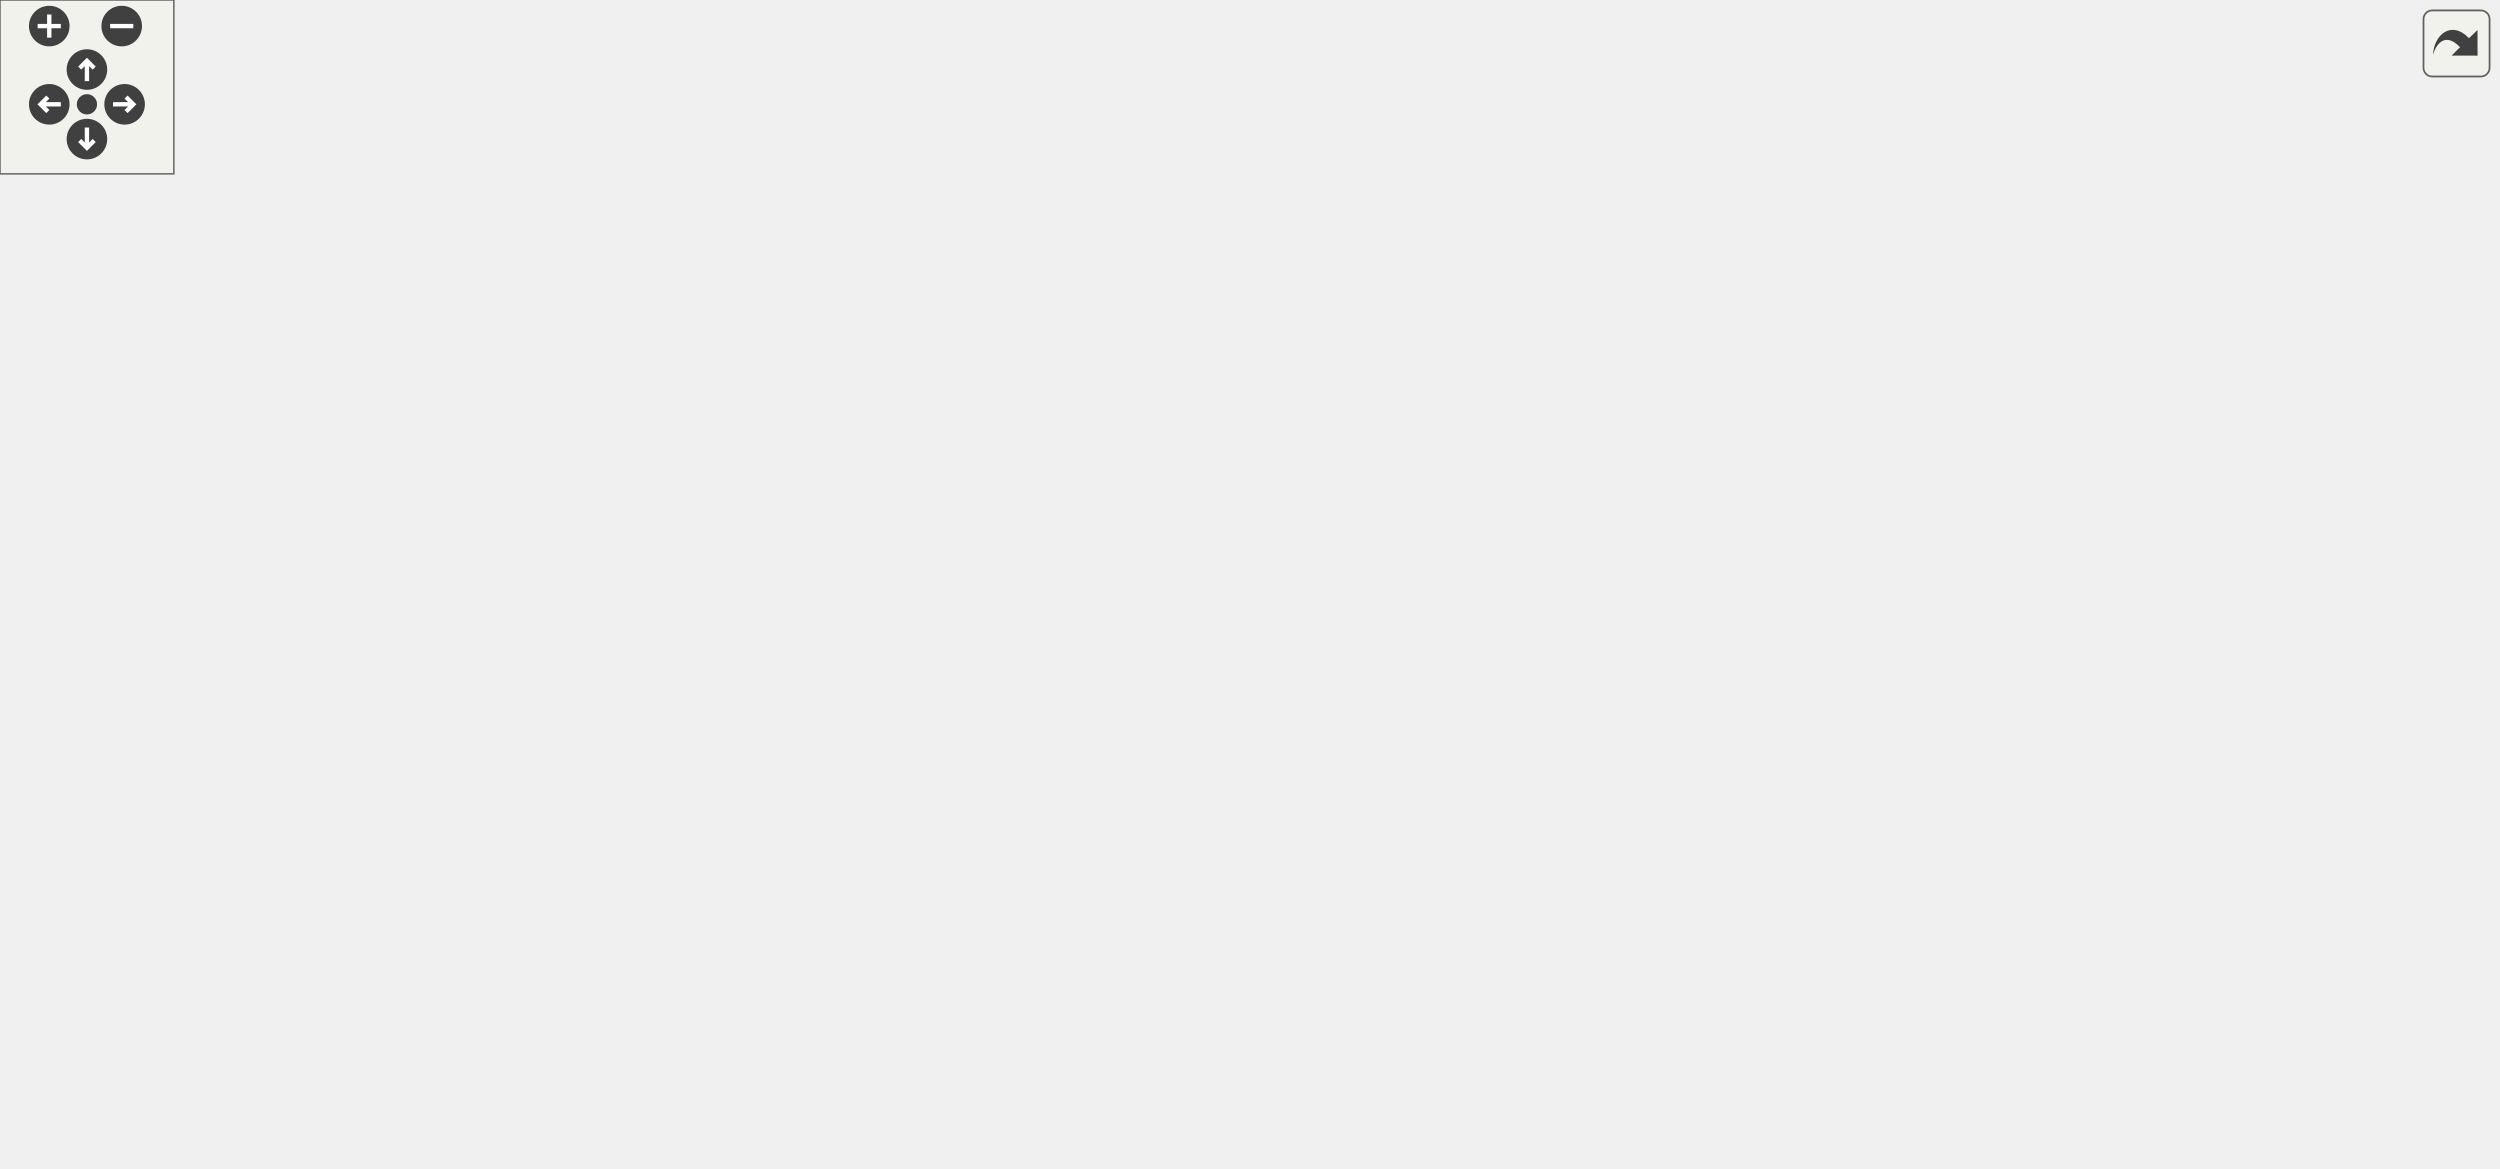
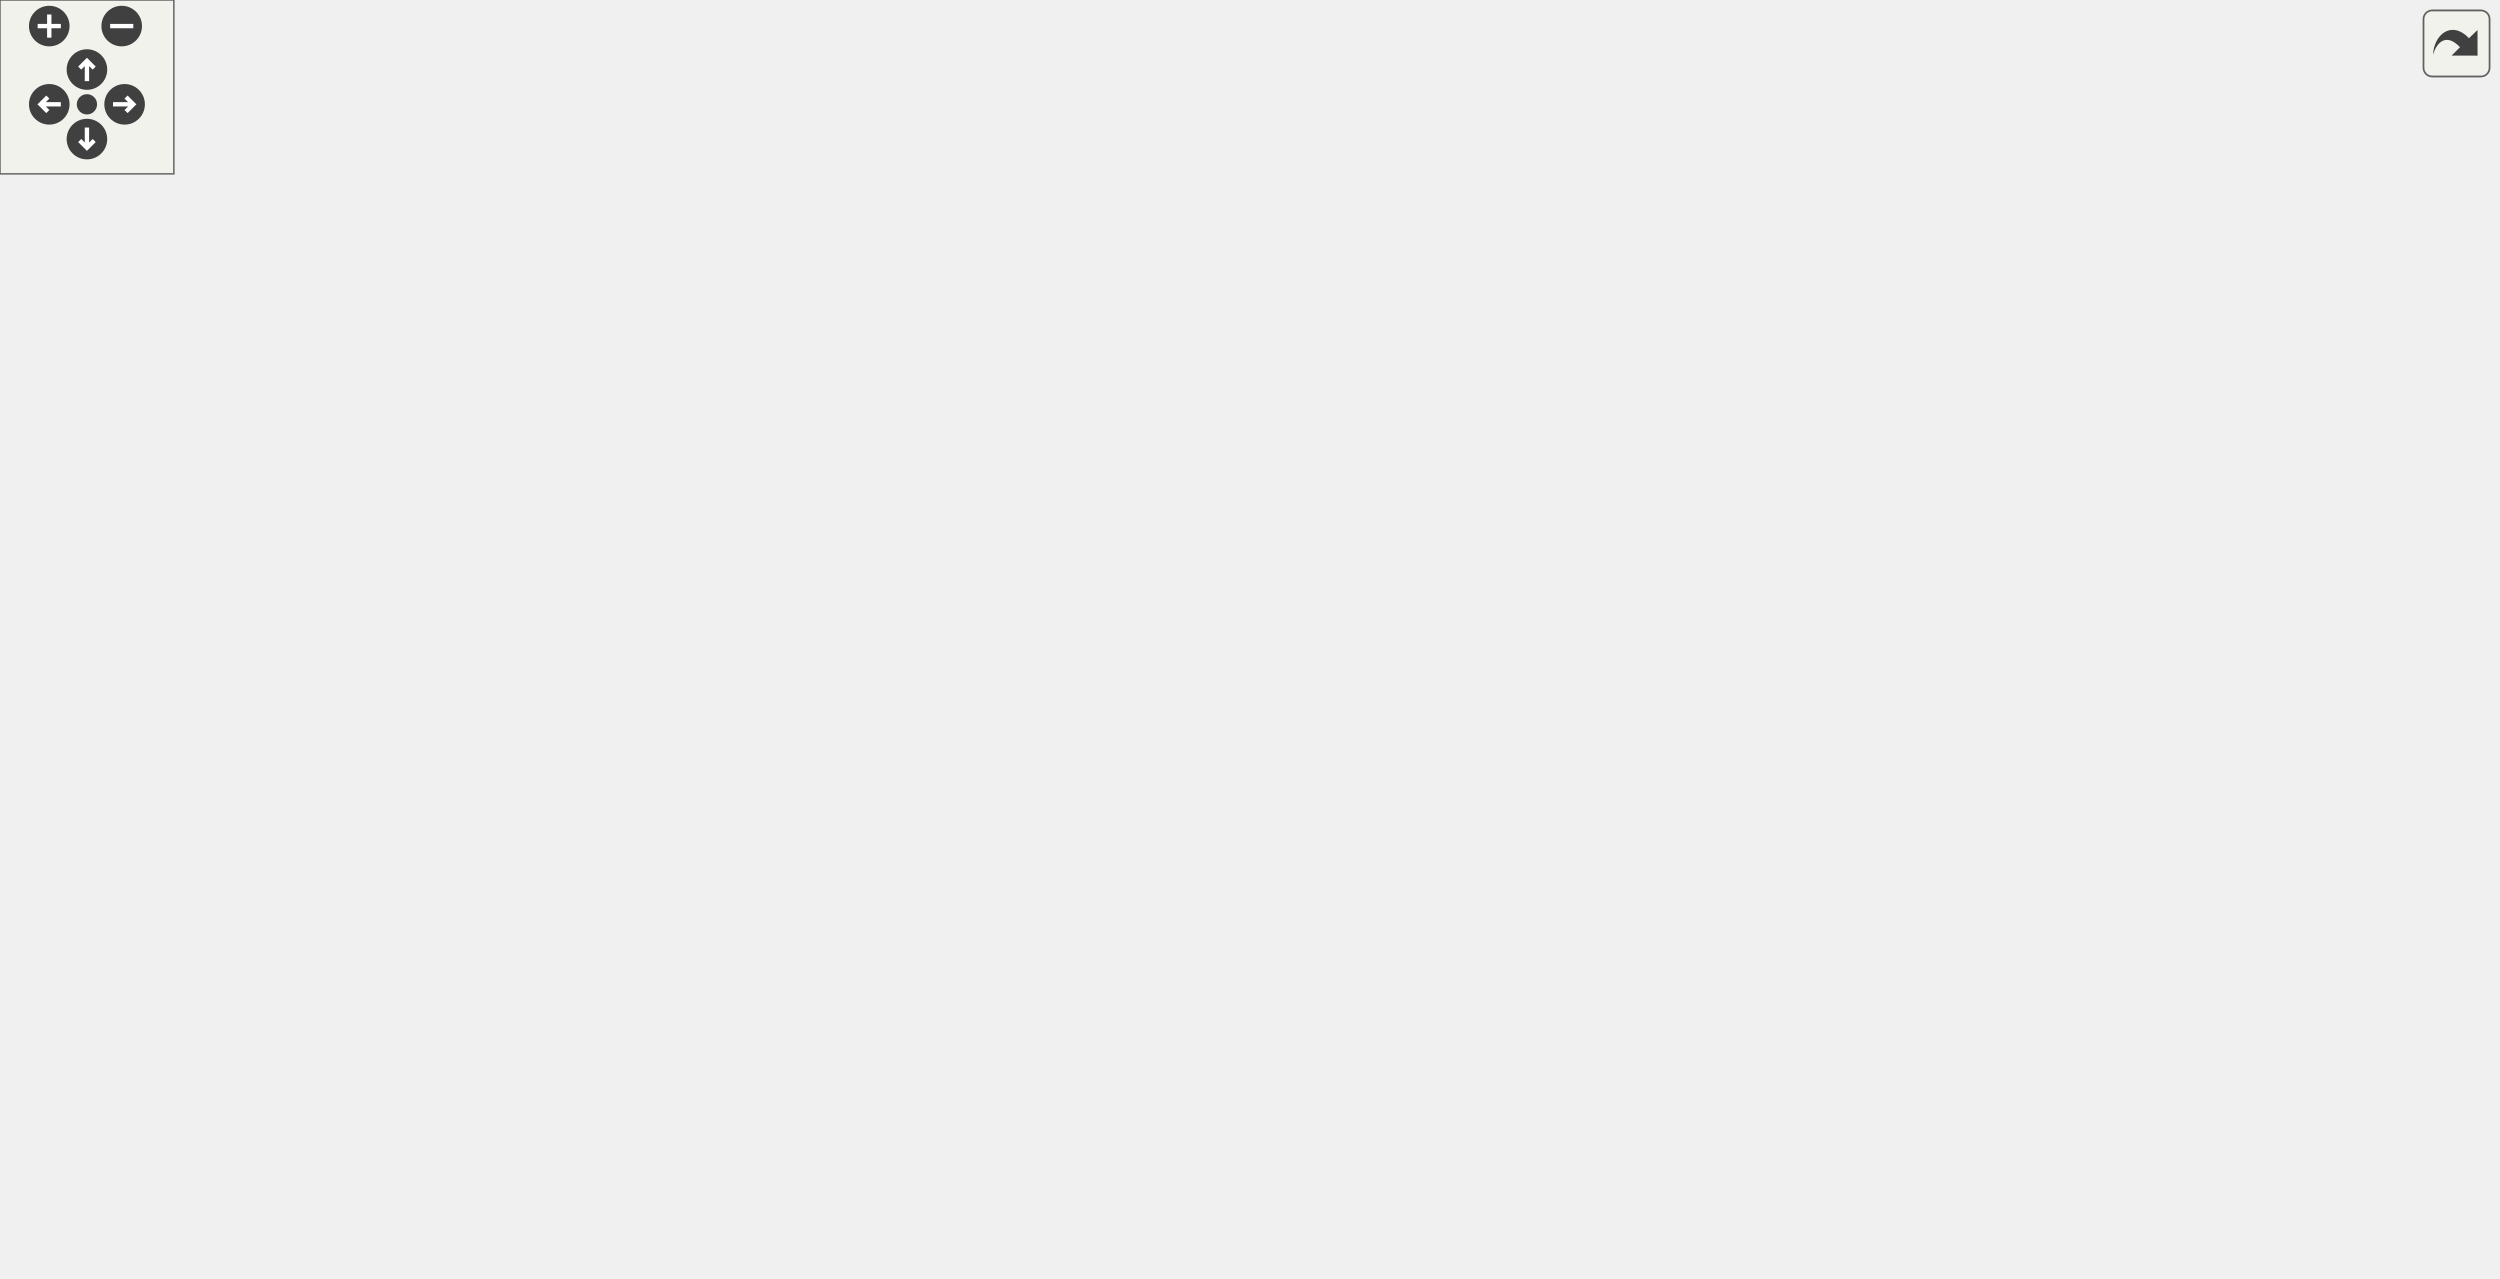
<svg xmlns="http://www.w3.org/2000/svg" xmlns:xlink="http://www.w3.org/1999/xlink" id="main" version="1.1" xml:space="preserve">
  <style type="text/css">
.edge:hover path { stroke: red; }
.edge:hover polygon { stroke: red; fill: red; }
</style>
  <defs>
    <circle id="rim" cx="0" cy="0" r="7" />
    <circle id="rim2" cx="0" cy="0" r="3.5" />
    <g id="zoomPlus">
      <use xlink:href="#rim" fill="#404040">
        <set attributeName="fill" to="#808080" begin="zoomplus.mouseover" end="zoomplus.mouseout" />
      </use>
      <path d="M-4,0h8M0,-4v8" fill="none" stroke="white" stroke-width="1.5" pointer-events="none" />
    </g>
    <g id="zoomMin">
      <use xlink:href="#rim" fill="#404040">
        <set attributeName="fill" to="#808080" begin="zoomminus.mouseover" end="zoomminus.mouseout" />
      </use>
      <path d="M-4,0h8" fill="none" stroke="white" stroke-width="1.5" pointer-events="none" />
    </g>
    <g id="dirArrow">
      <path fill="none" stroke="white" stroke-width="1.5" d="M0,-3.0v7 M-2.5,-0.5L0,-3.0L2.5,-0.5" />
    </g>
    <g id="resetDef">
      <use xlink:href="#rim2" fill="#404040">
        <set attributeName="fill" to="#808080" begin="reset.mouseover" end="reset.mouseout" />
      </use>
    </g>
  </defs>
  <svg id="graph" class="graph">
    <g id="viewport">
      <g id="node1" class="node">
-         <polygon fill="#bfbfbf" stroke="black" points="0.5,-285.5 0.5,-304.5 29.5,-304.5 29.5,-285.5 0.5,-285.5" />
-         <text text-anchor="middle" x="15" y="-292.5" font-family="Helvetica,sans-Serif" font-size="10.00">X</text>
+         <polygon fill="#bfbfbf" stroke="black" points="0.5,-308.5 0.5,-327.5 29.5,-327.5 29.5,-308.5 0.5,-308.5" />
+         <text text-anchor="middle" x="15" y="-315.5" font-family="Helvetica,sans-Serif" font-size="10.00">X</text>
      </g>
      <g id="node2" class="node">
        <g id="a_node2">
          <a xlink:href="../../d2/d62/selection_8qc.html#a5f709942f88a08901c4e7b646b2dee9b" target="_top" xlink:title="W_NextWeapon">
-             <polygon fill="none" stroke="black" points="66.5,-285.5 66.5,-304.5 155.5,-304.5 155.5,-285.5 66.5,-285.5" />
-             <text text-anchor="middle" x="111" y="-292.5" font-family="Helvetica,sans-Serif" font-size="10.00">W_NextWeapon</text>
+             <polygon fill="none" stroke="black" points="66.5,-308.5 66.5,-327.5 155.5,-327.5 155.5,-308.5 66.5,-308.5" />
+             <text text-anchor="middle" x="111" y="-315.5" font-family="Helvetica,sans-Serif" font-size="10.00">W_NextWeapon</text>
          </a>
        </g>
      </g>
      <g id="edge1" class="edge">
-         <path fill="none" stroke="midnightblue" d="M29.87,-295C37.072,-295 46.385,-295 56.1,-295" />
-         <polygon fill="midnightblue" stroke="midnightblue" points="56.298,-298.5 66.298,-295 56.298,-291.5 56.298,-298.5" />
+         <path fill="none" stroke="midnightblue" d="M29.87,-318C37.072,-318 46.385,-318 56.1,-318" />
+         <polygon fill="midnightblue" stroke="midnightblue" points="56.298,-321.5 66.298,-318 56.298,-314.5 56.298,-321.5" />
      </g>
      <g id="node3" class="node">
        <g id="a_node3">
          <a xlink:href="../../d2/d62/selection_8qc.html#a6feb08ba7d01d611762b08aeb5dd7dd6" target="_top" xlink:title="W_CycleWeapon">
-             <polygon fill="none" stroke="black" points="192.5,-228.5 192.5,-247.5 285.5,-247.5 285.5,-228.5 192.5,-228.5" />
-             <text text-anchor="middle" x="239" y="-235.5" font-family="Helvetica,sans-Serif" font-size="10.00">W_CycleWeapon</text>
+             <polygon fill="none" stroke="black" points="192.5,-242.5 192.5,-261.5 285.5,-261.5 285.5,-242.5 192.5,-242.5" />
+             <text text-anchor="middle" x="239" y="-249.5" font-family="Helvetica,sans-Serif" font-size="10.00">W_CycleWeapon</text>
          </a>
        </g>
      </g>
      <g id="edge2" class="edge">
-         <path fill="none" stroke="midnightblue" d="M133.09,-285.459C153.441,-276.253 184.472,-262.215 207.511,-251.793" />
-         <polygon fill="midnightblue" stroke="midnightblue" points="209.173,-254.882 216.842,-247.572 206.288,-248.504 209.173,-254.882" />
+         <path fill="none" stroke="midnightblue" d="M130.321,-308.403C151.411,-297.356 186.262,-279.101 210.584,-266.361" />
+         <polygon fill="midnightblue" stroke="midnightblue" points="212.422,-269.349 219.656,-261.609 209.174,-263.148 212.422,-269.349" />
      </g>
      <g id="node12" class="node">
        <g id="a_node12">
          <a xlink:href="../../db/d9f/state_8qh.html#afdb90637f8a711359249291ee3b3fde6" target="_top" xlink:title="CS">
-             <polygon fill="none" stroke="black" points="683.5,-323.5 683.5,-342.5 714.5,-342.5 714.5,-323.5 683.5,-323.5" />
-             <text text-anchor="middle" x="699" y="-330.5" font-family="Helvetica,sans-Serif" font-size="10.00">CS</text>
-           </a>
-         </g>
-       </g>
-       <g id="edge26" class="edge">
-         <path fill="none" stroke="midnightblue" d="M155.725,-301.183C222.758,-310.318 355.035,-326.988 468,-333 542.671,-336.974 631.17,-335.134 673.311,-333.859" />
-         <polygon fill="midnightblue" stroke="midnightblue" points="673.571,-337.353 683.455,-333.536 673.348,-330.357 673.571,-337.353" />
+             <polygon fill="none" stroke="black" points="683.5,-304.5 683.5,-323.5 714.5,-323.5 714.5,-304.5 683.5,-304.5" />
+             <text text-anchor="middle" x="699" y="-311.5" font-family="Helvetica,sans-Serif" font-size="10.00">CS</text>
+           </a>
+         </g>
+       </g>
+       <g id="edge27" class="edge">
+         <path fill="none" stroke="midnightblue" d="M141.097,-327.512C217.041,-350.924 427.07,-406.576 596,-366 625.365,-358.947 655.803,-341.949 675.696,-329.295" />
+         <polygon fill="midnightblue" stroke="midnightblue" points="677.852,-332.067 684.308,-323.667 674.023,-326.208 677.852,-332.067" />
      </g>
      <g id="node4" class="node">
        <g id="a_node4">
          <a xlink:href="../../d2/d62/selection_8qc.html#adf3e13e24e532932c0396c15ad5d1228" target="_top" xlink:title="W_GetCycleWeapon">
-             <polygon fill="none" stroke="black" points="322.5,-133.5 322.5,-152.5 431.5,-152.5 431.5,-133.5 322.5,-133.5" />
-             <text text-anchor="middle" x="377" y="-140.5" font-family="Helvetica,sans-Serif" font-size="10.00">W_GetCycleWeapon</text>
+             <polygon fill="none" stroke="black" points="322.5,-119.5 322.5,-138.5 431.5,-138.5 431.5,-119.5 322.5,-119.5" />
+             <text text-anchor="middle" x="377" y="-126.5" font-family="Helvetica,sans-Serif" font-size="10.00">W_GetCycleWeapon</text>
          </a>
        </g>
      </g>
      <g id="edge3" class="edge">
-         <path fill="none" stroke="midnightblue" d="M253.789,-228.368C277.31,-211.938 325.386,-178.355 353.724,-158.561" />
-         <polygon fill="midnightblue" stroke="midnightblue" points="355.981,-161.253 362.175,-152.657 351.972,-155.515 355.981,-161.253" />
+         <path fill="none" stroke="midnightblue" d="M250.672,-242.348C273.811,-221.421 328.832,-171.66 357.662,-145.585" />
+         <polygon fill="midnightblue" stroke="midnightblue" points="360.309,-147.91 365.378,-138.607 355.613,-142.719 360.309,-147.91" />
      </g>
      <g id="node20" class="node">
        <g id="a_node20">
          <a xlink:href="../../d2/d62/selection_8qc.html#a040fef5835b1141797bcb28e880c7f5a" target="_top" xlink:title="W_SwitchWeapon">
-             <polygon fill="none" stroke="black" points="328,-228.5 328,-247.5 426,-247.5 426,-228.5 328,-228.5" />
-             <text text-anchor="middle" x="377" y="-235.5" font-family="Helvetica,sans-Serif" font-size="10.00">W_SwitchWeapon</text>
+             <polygon fill="none" stroke="black" points="328,-242.5 328,-261.5 426,-261.5 426,-242.5 328,-242.5" />
+             <text text-anchor="middle" x="377" y="-249.5" font-family="Helvetica,sans-Serif" font-size="10.00">W_SwitchWeapon</text>
          </a>
        </g>
      </g>
      <g id="edge20" class="edge">
-         <path fill="none" stroke="midnightblue" d="M285.664,-238C295.956,-238 307.017,-238 317.746,-238" />
-         <polygon fill="midnightblue" stroke="midnightblue" points="317.896,-241.5 327.896,-238 317.896,-234.5 317.896,-241.5" />
+         <path fill="none" stroke="midnightblue" d="M285.664,-252C295.956,-252 307.017,-252 317.746,-252" />
+         <polygon fill="midnightblue" stroke="midnightblue" points="317.896,-255.5 327.896,-252 317.896,-248.5 317.896,-255.5" />
      </g>
      <g id="node5" class="node">
        <g id="a_node5">
          <a xlink:href="../../d4/d0c/csprogsdefs_8qc.html#acbb54a239d76062465dccbc6a6c6e464" target="_top" xlink:title="entity">
-             <polygon fill="none" stroke="black" points="511.5,-190.5 511.5,-209.5 552.5,-209.5 552.5,-190.5 511.5,-190.5" />
-             <text text-anchor="middle" x="532" y="-197.5" font-family="Helvetica,sans-Serif" font-size="10.00">entity</text>
+             <polygon fill="none" stroke="black" points="511.5,-185.5 511.5,-204.5 552.5,-204.5 552.5,-185.5 511.5,-185.5" />
+             <text text-anchor="middle" x="532" y="-192.5" font-family="Helvetica,sans-Serif" font-size="10.00">entity</text>
          </a>
        </g>
      </g>
      <g id="edge4" class="edge">
-         <path fill="none" stroke="midnightblue" d="M398.843,-152.548C416.925,-160.65 443.909,-172.309 468,-181 478.831,-184.907 490.899,-188.683 501.551,-191.825" />
-         <polygon fill="midnightblue" stroke="midnightblue" points="500.664,-195.212 511.243,-194.627 502.608,-188.487 500.664,-195.212" />
+         <path fill="none" stroke="midnightblue" d="M394.144,-138.619C411.823,-148.868 441.23,-165.087 468,-176 478.742,-180.379 490.875,-184.274 501.605,-187.379" />
+         <polygon fill="midnightblue" stroke="midnightblue" points="500.799,-190.788 511.372,-190.105 502.68,-184.045 500.799,-190.788" />
      </g>
      <g id="node6" class="node">
        <g id="a_node6">
          <a xlink:href="../../d8/de2/menudefs_8qc.html#a2f6d3020689c0e872cfb455d0b2cbd4a" target="_top" xlink:title="stof">
-             <polygon fill="none" stroke="black" points="515.5,-114.5 515.5,-133.5 548.5,-133.5 548.5,-114.5 515.5,-114.5" />
-             <text text-anchor="middle" x="532" y="-121.5" font-family="Helvetica,sans-Serif" font-size="10.00">stof</text>
+             <polygon fill="none" stroke="black" points="515.5,-52.5 515.5,-71.5 548.5,-71.5 548.5,-52.5 515.5,-52.5" />
+             <text text-anchor="middle" x="532" y="-59.5" font-family="Helvetica,sans-Serif" font-size="10.00">stof</text>
          </a>
        </g>
      </g>
      <g id="edge5" class="edge">
-         <path fill="none" stroke="midnightblue" d="M431.512,-136.355C456.64,-133.234 485.415,-129.661 505.533,-127.163" />
-         <polygon fill="midnightblue" stroke="midnightblue" points="505.977,-130.634 515.47,-125.929 505.115,-123.688 505.977,-130.634" />
+         <path fill="none" stroke="midnightblue" d="M393.793,-119.342C411.411,-108.865 440.991,-92.147 468,-81 480.047,-76.028 493.867,-71.714 505.488,-68.46" />
+         <polygon fill="midnightblue" stroke="midnightblue" points="506.685,-71.762 515.429,-65.78 504.862,-65.003 506.685,-71.762" />
      </g>
      <g id="node7" class="node">
        <g id="a_node7">
          <a xlink:href="../../d2/db4/string_8qh.html#a2070f8704d8eb36e69d6d129330758cb" target="_top" xlink:title="returns first word ">
-             <polygon fill="none" stroke="black" points="517,-76.5 517,-95.5 547,-95.5 547,-76.5 517,-76.5" />
-             <text text-anchor="middle" x="532" y="-83.5" font-family="Helvetica,sans-Serif" font-size="10.00">car</text>
+             <polygon fill="none" stroke="black" points="517,-5.5 517,-24.5 547,-24.5 547,-5.5 517,-5.5" />
+             <text text-anchor="middle" x="532" y="-12.5" font-family="Helvetica,sans-Serif" font-size="10.00">car</text>
          </a>
        </g>
      </g>
      <g id="edge6" class="edge">
-         <path fill="none" stroke="midnightblue" d="M398.843,-133.452C416.925,-125.35 443.909,-113.691 468,-105 480.8,-100.383 495.327,-95.949 507.203,-92.527" />
-         <polygon fill="midnightblue" stroke="midnightblue" points="508.176,-95.889 516.847,-89.802 506.272,-89.153 508.176,-95.889" />
+         <path fill="none" stroke="midnightblue" d="M386.06,-119.357C400.836,-102.16 433.89,-65.861 468,-43 480.118,-34.879 494.976,-28.144 507.219,-23.316" />
+         <polygon fill="midnightblue" stroke="midnightblue" points="508.645,-26.519 516.771,-19.721 506.179,-19.968 508.645,-26.519" />
      </g>
      <g id="node9" class="node">
        <g id="a_node9">
          <a xlink:href="../../d2/db4/string_8qh.html#a6a42b8e34a0b2f8c73ed10b4735e41de" target="_top" xlink:title="returns all but first word ">
-             <polygon fill="none" stroke="black" points="517,-38.5 517,-57.5 547,-57.5 547,-38.5 517,-38.5" />
-             <text text-anchor="middle" x="532" y="-45.5" font-family="Helvetica,sans-Serif" font-size="10.00">cdr</text>
+             <polygon fill="none" stroke="black" points="517,-90.5 517,-109.5 547,-109.5 547,-90.5 517,-90.5" />
+             <text text-anchor="middle" x="532" y="-97.5" font-family="Helvetica,sans-Serif" font-size="10.00">cdr</text>
          </a>
        </g>
      </g>
      <g id="edge8" class="edge">
-         <path fill="none" stroke="midnightblue" d="M386.764,-133.387C401.857,-117.383 434.385,-85.237 468,-67 480.116,-60.427 494.805,-55.829 506.951,-52.805" />
-         <polygon fill="midnightblue" stroke="midnightblue" points="507.874,-56.184 516.842,-50.542 506.313,-49.361 507.874,-56.184" />
+         <path fill="none" stroke="midnightblue" d="M428.522,-119.424C454.909,-114.422 485.976,-108.534 506.93,-104.562" />
+         <polygon fill="midnightblue" stroke="midnightblue" points="507.714,-107.976 516.887,-102.675 506.41,-101.099 507.714,-107.976" />
      </g>
      <g id="node11" class="node">
        <g id="a_node11">
          <a xlink:href="../../d2/d62/selection_8qc.html#aba6ed323f0e8f5773f5d7de51e2d3411" target="_top" xlink:title="client_hasweapon">
-             <polygon fill="none" stroke="black" points="484.5,-152.5 484.5,-171.5 579.5,-171.5 579.5,-152.5 484.5,-152.5" />
-             <text text-anchor="middle" x="532" y="-159.5" font-family="Helvetica,sans-Serif" font-size="10.00">client_hasweapon</text>
+             <polygon fill="none" stroke="black" points="484.5,-147.5 484.5,-166.5 579.5,-166.5 579.5,-147.5 484.5,-147.5" />
+             <text text-anchor="middle" x="532" y="-154.5" font-family="Helvetica,sans-Serif" font-size="10.00">client_hasweapon</text>
          </a>
        </g>
      </g>
      <g id="edge11" class="edge">
-         <path fill="none" stroke="midnightblue" d="M431.512,-149.645C445.381,-151.368 460.36,-153.228 474.382,-154.969" />
-         <polygon fill="midnightblue" stroke="midnightblue" points="474.039,-158.453 484.394,-156.212 474.901,-151.507 474.039,-158.453" />
+         <path fill="none" stroke="midnightblue" d="M430.226,-138.558C444.504,-141.171 460.041,-144.014 474.544,-146.668" />
+         <polygon fill="midnightblue" stroke="midnightblue" points="473.925,-150.113 484.391,-148.47 475.185,-143.227 473.925,-150.113" />
      </g>
      <g id="node8" class="node">
        <g id="a_node8">
          <a xlink:href="../../d8/de2/menudefs_8qc.html#a40f6c65c8bbcfa51df783f2809a2502b" target="_top" xlink:title="substring">
-             <polygon fill="none" stroke="black" points="671,-38.5 671,-57.5 727,-57.5 727,-38.5 671,-38.5" />
-             <text text-anchor="middle" x="699" y="-45.5" font-family="Helvetica,sans-Serif" font-size="10.00">substring</text>
+             <polygon fill="none" stroke="black" points="671,-0.5 671,-19.5 727,-19.5 727,-0.5 671,-0.5" />
+             <text text-anchor="middle" x="699" y="-7.5" font-family="Helvetica,sans-Serif" font-size="10.00">substring</text>
          </a>
        </g>
      </g>
      <g id="edge7" class="edge">
-         <path fill="none" stroke="midnightblue" d="M547.068,-82.76C571.965,-77.026 624.553,-64.915 660.584,-56.617" />
-         <polygon fill="midnightblue" stroke="midnightblue" points="661.768,-59.936 670.728,-54.281 660.197,-53.115 661.768,-59.936" />
+         <path fill="none" stroke="midnightblue" d="M547.068,-14.574C571.965,-13.819 624.553,-12.226 660.584,-11.134" />
+         <polygon fill="midnightblue" stroke="midnightblue" points="660.838,-14.628 670.728,-10.826 660.626,-7.631 660.838,-14.628" />
      </g>
      <g id="edge9" class="edge">
-         <path fill="none" stroke="midnightblue" d="M547.068,-48C571.965,-48 624.553,-48 660.584,-48" />
-         <polygon fill="midnightblue" stroke="midnightblue" points="660.728,-51.5 670.728,-48 660.728,-44.5 660.728,-51.5" />
+         <path fill="none" stroke="midnightblue" d="M547.212,-98.448C560.828,-96.369 581.405,-91.621 596,-81 618.728,-64.46 609.168,-45.396 632,-29 640.499,-22.897 650.926,-18.745 660.961,-15.925" />
+         <polygon fill="midnightblue" stroke="midnightblue" points="661.896,-19.299 670.779,-13.525 660.234,-12.499 661.896,-19.299" />
      </g>
      <g id="node10" class="node">
        <g id="a_node10">
          <a xlink:href="../../d8/de2/menudefs_8qc.html#a274680f571a231ddf29421b93d434bfa" target="_top" xlink:title="strlen">
-             <polygon fill="none" stroke="black" points="678.5,-0.5 678.5,-19.5 719.5,-19.5 719.5,-0.5 678.5,-0.5" />
-             <text text-anchor="middle" x="699" y="-7.5" font-family="Helvetica,sans-Serif" font-size="10.00">strlen</text>
+             <polygon fill="none" stroke="black" points="678.5,-38.5 678.5,-57.5 719.5,-57.5 719.5,-38.5 678.5,-38.5" />
+             <text text-anchor="middle" x="699" y="-45.5" font-family="Helvetica,sans-Serif" font-size="10.00">strlen</text>
          </a>
        </g>
      </g>
      <g id="edge10" class="edge">
-         <path fill="none" stroke="midnightblue" d="M547.068,-44.76C573.88,-38.585 632.808,-25.014 668.585,-16.774" />
-         <polygon fill="midnightblue" stroke="midnightblue" points="669.49,-20.157 678.45,-14.502 667.919,-13.336 669.49,-20.157" />
+         <path fill="none" stroke="midnightblue" d="M547.113,-96.085C559.947,-92.444 579.367,-86.733 596,-81 612.23,-75.406 615.735,-72.491 632,-67 643.763,-63.029 656.876,-59.145 668.295,-55.934" />
+         <polygon fill="midnightblue" stroke="midnightblue" points="669.511,-59.229 678.218,-53.191 667.646,-52.482 669.511,-59.229" />
      </g>
      <g id="edge12" class="edge">
-         <path fill="none" stroke="midnightblue" d="M579.62,-170.301C585.672,-172.946 591.366,-176.425 596,-181 633.813,-218.326 598.709,-253.59 632,-295 642.799,-308.433 659.714,-318.039 673.716,-324.232" />
-         <polygon fill="midnightblue" stroke="midnightblue" points="672.687,-327.593 683.268,-328.145 675.34,-321.115 672.687,-327.593" />
+         <path fill="none" stroke="midnightblue" d="M579.67,-165.25C585.715,-167.903 591.394,-171.397 596,-176 635.089,-215.055 592.666,-256.192 632,-295 642.85,-305.705 659.32,-310.456 673.093,-312.531" />
+         <polygon fill="midnightblue" stroke="midnightblue" points="673.074,-316.051 683.401,-313.683 673.852,-309.094 673.074,-316.051" />
      </g>
      <g id="node13" class="node">
        <g id="a_node13">
          <a xlink:href="../../d8/de2/menudefs_8qc.html#a4ae54ed78d55acc008e6fcf8c72e779f" target="_top" xlink:title="sprint">
            <polygon fill="none" stroke="black" points="678.5,-266.5 678.5,-285.5 719.5,-285.5 719.5,-266.5 678.5,-266.5" />
            <text text-anchor="middle" x="699" y="-273.5" font-family="Helvetica,sans-Serif" font-size="10.00">sprint</text>
          </a>
        </g>
      </g>
      <g id="edge13" class="edge">
-         <path fill="none" stroke="midnightblue" d="M579.718,-171.165C585.614,-173.687 591.238,-176.901 596,-181 624.328,-205.382 603.519,-232.798 632,-257 642.151,-265.626 656.012,-270.342 668.411,-272.917" />
-         <polygon fill="midnightblue" stroke="midnightblue" points="667.923,-276.384 678.369,-274.616 669.1,-269.484 667.923,-276.384" />
+         <path fill="none" stroke="midnightblue" d="M579.811,-166.06C585.692,-168.597 591.288,-171.844 596,-176 625.546,-202.058 602.29,-231.129 632,-257 642.046,-265.748 655.893,-270.479 668.311,-273.033" />
+         <polygon fill="midnightblue" stroke="midnightblue" points="667.849,-276.505 678.291,-274.707 669.007,-269.601 667.849,-276.505" />
      </g>
      <g id="node14" class="node">
        <g id="a_node14">
          <a xlink:href="../../d2/d1c/weapons_2weapon_8qh.html#ac3cbbc1f9884e78a2816ff88760748d5" target="_top" xlink:title="weaponslot">
            <polygon fill="none" stroke="black" points="666,-228.5 666,-247.5 732,-247.5 732,-228.5 666,-228.5" />
            <text text-anchor="middle" x="699" y="-235.5" font-family="Helvetica,sans-Serif" font-size="10.00">weaponslot</text>
          </a>
        </g>
      </g>
      <g id="edge14" class="edge">
-         <path fill="none" stroke="midnightblue" d="M575.655,-171.554C582.728,-174.055 589.777,-177.162 596,-181 615.801,-193.213 612.122,-206.912 632,-219 639.323,-223.453 647.736,-226.903 656.05,-229.563" />
-         <polygon fill="midnightblue" stroke="midnightblue" points="655.116,-232.936 665.694,-232.334 657.05,-226.208 655.116,-232.936" />
+         <path fill="none" stroke="midnightblue" d="M576.85,-166.596C583.562,-169.074 590.184,-172.162 596,-176 616.803,-189.729 611.111,-205.403 632,-219 639.254,-223.722 647.702,-227.294 656.082,-229.988" />
+         <polygon fill="midnightblue" stroke="midnightblue" points="655.237,-233.387 665.813,-232.764 657.157,-226.655 655.237,-233.387" />
      </g>
      <g id="node15" class="node">
        <g id="a_node15">
          <a xlink:href="../../dc/de5/classWeapon.html#ab1963e9f2e85c7c11304531a7a8e4313" target="_top" xlink:title="(SERVER) checks ammo for weapon primary ">
            <polygon fill="none" stroke="black" points="632.5,-190.5 632.5,-209.5 765.5,-209.5 765.5,-190.5 632.5,-190.5" />
            <text text-anchor="middle" x="699" y="-197.5" font-family="Helvetica,sans-Serif" font-size="10.00">Weapon::wr_checkammo1</text>
          </a>
        </g>
      </g>
      <g id="edge15" class="edge">
-         <path fill="none" stroke="midnightblue" d="M574.636,-171.589C596.508,-176.626 623.506,-182.844 646.664,-188.177" />
-         <polygon fill="midnightblue" stroke="midnightblue" points="646.133,-191.646 656.663,-190.48 647.704,-184.825 646.133,-191.646" />
+         <path fill="none" stroke="midnightblue" d="M569.619,-166.543C593.758,-172.834 625.581,-181.127 651.504,-187.883" />
+         <polygon fill="midnightblue" stroke="midnightblue" points="650.924,-191.349 661.484,-190.484 652.689,-184.575 650.924,-191.349" />
      </g>
      <g id="node16" class="node">
        <g id="a_node16">
          <a xlink:href="../../dc/de5/classWeapon.html#a8adc0f68d514782dc8fe0a1d5af3b310" target="_top" xlink:title="(SERVER) checks ammo for weapon second ">
            <polygon fill="none" stroke="black" points="632.5,-152.5 632.5,-171.5 765.5,-171.5 765.5,-152.5 632.5,-152.5" />
            <text text-anchor="middle" x="699" y="-159.5" font-family="Helvetica,sans-Serif" font-size="10.00">Weapon::wr_checkammo2</text>
          </a>
        </g>
      </g>
      <g id="edge16" class="edge">
-         <path fill="none" stroke="midnightblue" d="M579.841,-162C592.951,-162 607.549,-162 621.888,-162" />
-         <polygon fill="midnightblue" stroke="midnightblue" points="622.258,-165.5 632.258,-162 622.258,-158.5 622.258,-165.5" />
+         <path fill="none" stroke="midnightblue" d="M579.841,-158.419C592.951,-158.817 607.549,-159.259 621.888,-159.694" />
+         <polygon fill="midnightblue" stroke="midnightblue" points="622.156,-163.203 632.258,-160.008 622.369,-156.206 622.156,-163.203" />
      </g>
      <g id="node17" class="node">
        <g id="a_node17">
          <a xlink:href="../../dc/d73/server_2miscfunctions_8qh.html#a3ad01a00f1af9d663eb5c97259434896" target="_top" xlink:title="play2">
            <polygon fill="none" stroke="black" points="679,-114.5 679,-133.5 719,-133.5 719,-114.5 679,-114.5" />
            <text text-anchor="middle" x="699" y="-121.5" font-family="Helvetica,sans-Serif" font-size="10.00">play2</text>
          </a>
        </g>
      </g>
      <g id="edge17" class="edge">
-         <path fill="none" stroke="midnightblue" d="M574.636,-152.411C604.004,-145.648 642.614,-136.755 668.76,-130.734" />
-         <polygon fill="midnightblue" stroke="midnightblue" points="669.841,-134.077 678.8,-128.422 668.27,-127.255 669.841,-134.077" />
+         <path fill="none" stroke="midnightblue" d="M579.841,-147.632C608.519,-141.896 644.316,-134.737 668.949,-129.81" />
+         <polygon fill="midnightblue" stroke="midnightblue" points="669.65,-133.239 678.77,-127.846 668.277,-126.375 669.65,-133.239" />
      </g>
      <g id="node18" class="node">
        <g id="a_node18">
          <a xlink:href="../../d2/d62/selection_8qc.html#a6f9b75f17639bb910d8445a136d4a837" target="_top" xlink:title="Send_WeaponComplain">
            <polygon fill="none" stroke="black" points="638,-76.5 638,-95.5 760,-95.5 760,-76.5 638,-76.5" />
            <text text-anchor="middle" x="699" y="-83.5" font-family="Helvetica,sans-Serif" font-size="10.00">Send_WeaponComplain</text>
          </a>
        </g>
      </g>
      <g id="edge18" class="edge">
-         <path fill="none" stroke="midnightblue" d="M575.655,-152.446C582.728,-149.945 589.777,-146.838 596,-143 615.801,-130.787 612.122,-117.088 632,-105 635.553,-102.839 639.363,-100.915 643.294,-99.202" />
-         <polygon fill="midnightblue" stroke="midnightblue" points="644.567,-102.462 652.621,-95.579 642.032,-95.938 644.567,-102.462" />
+         <path fill="none" stroke="midnightblue" d="M548.981,-147.302C568.162,-135.974 601.555,-117.23 632,-105 637.809,-102.667 644.011,-100.491 650.201,-98.507" />
+         <polygon fill="midnightblue" stroke="midnightblue" points="651.321,-101.825 659.859,-95.552 649.272,-95.131 651.321,-101.825" />
      </g>
      <g id="node19" class="node">
        <g id="a_node19">
          <a xlink:href="../../d8/de2/menudefs_8qc.html#abd23315350cd01304b6bd77c4c5c07e6" target="_top" xlink:title="WriteByte">
            <polygon fill="none" stroke="black" points="802,-76.5 802,-95.5 862,-95.5 862,-76.5 802,-76.5" />
            <text text-anchor="middle" x="832" y="-83.5" font-family="Helvetica,sans-Serif" font-size="10.00">WriteByte</text>
          </a>
        </g>
      </g>
      <g id="edge19" class="edge">
        <path fill="none" stroke="midnightblue" d="M760.132,-86C770.915,-86 781.893,-86 791.887,-86" />
        <polygon fill="midnightblue" stroke="midnightblue" points="791.896,-89.5 801.896,-86 791.896,-82.5 791.896,-89.5" />
      </g>
+       <g id="edge25" class="edge">
+         <path fill="none" stroke="midnightblue" d="M398.843,-242.452C416.925,-234.35 443.909,-222.691 468,-214 478.831,-210.093 490.899,-206.317 501.551,-203.175" />
+         <polygon fill="midnightblue" stroke="midnightblue" points="502.608,-206.513 511.243,-200.373 500.664,-199.788 502.608,-206.513" />
+       </g>
+       <g id="edge21" class="edge">
+         <path fill="none" stroke="midnightblue" d="M386.764,-242.387C401.857,-226.383 434.385,-194.237 468,-176 472.006,-173.827 476.293,-171.87 480.676,-170.114" />
+         <polygon fill="midnightblue" stroke="midnightblue" points="482.158,-173.299 490.354,-166.586 479.76,-166.722 482.158,-173.299" />
+       </g>
      <g id="edge24" class="edge">
-         <path fill="none" stroke="midnightblue" d="M416.608,-228.411C442.827,-221.899 476.99,-213.414 501.133,-207.418" />
-         <polygon fill="midnightblue" stroke="midnightblue" points="502.274,-210.741 511.135,-204.934 500.586,-203.947 502.274,-210.741" />
-       </g>
-       <g id="edge21" class="edge">
-         <path fill="none" stroke="midnightblue" d="M390.778,-228.32C407.672,-215.903 438.731,-194.379 468,-181 473,-178.714 478.347,-176.617 483.733,-174.717" />
-         <polygon fill="midnightblue" stroke="midnightblue" points="485.012,-177.98 493.404,-171.514 482.811,-171.335 485.012,-177.98" />
+         <path fill="none" stroke="midnightblue" d="M426.21,-259.572C470.486,-266.724 537.849,-278.101 596,-290 622.56,-295.435 652.762,-302.675 673.366,-307.777" />
+         <polygon fill="midnightblue" stroke="midnightblue" points="672.645,-311.204 683.195,-310.229 674.34,-304.412 672.645,-311.204" />
      </g>
      <g id="node21" class="node">
        <g id="a_node21">
          <a xlink:href="../../d2/d62/selection_8qc.html#a26a298ee4ff7a3e0706b8892030ecf1a" target="_top" xlink:title="W_SwitchWeapon_Force">
-             <polygon fill="none" stroke="black" points="468,-304.5 468,-323.5 596,-323.5 596,-304.5 468,-304.5" />
-             <text text-anchor="middle" x="532" y="-311.5" font-family="Helvetica,sans-Serif" font-size="10.00">W_SwitchWeapon_Force</text>
+             <polygon fill="none" stroke="black" points="468,-223.5 468,-242.5 596,-242.5 596,-223.5 468,-223.5" />
+             <text text-anchor="middle" x="532" y="-230.5" font-family="Helvetica,sans-Serif" font-size="10.00">W_SwitchWeapon_Force</text>
          </a>
        </g>
      </g>
      <g id="edge22" class="edge">
-         <path fill="none" stroke="midnightblue" d="M390.778,-247.68C407.672,-260.097 438.731,-281.621 468,-295 473,-297.286 478.347,-299.383 483.733,-301.283" />
-         <polygon fill="midnightblue" stroke="midnightblue" points="482.811,-304.665 493.404,-304.486 485.012,-298.02 482.811,-304.665" />
+         <path fill="none" stroke="midnightblue" d="M426.41,-245.988C436.362,-244.752 447.05,-243.425 457.657,-242.108" />
+         <polygon fill="midnightblue" stroke="midnightblue" points="458.283,-245.557 467.775,-240.851 457.42,-238.611 458.283,-245.557" />
      </g>
      <g id="node22" class="node">
        <g id="a_node22">
          <a xlink:href="../../d5/de0/weaponsystem_8qc.html#a1798aef9c3263ffc0fb53a9741fc3ab9" target="_top" xlink:title="forbidWeaponUse">
-             <polygon fill="none" stroke="black" points="484.5,-266.5 484.5,-285.5 579.5,-285.5 579.5,-266.5 484.5,-266.5" />
-             <text text-anchor="middle" x="532" y="-273.5" font-family="Helvetica,sans-Serif" font-size="10.00">forbidWeaponUse</text>
+             <polygon fill="none" stroke="black" points="484.5,-337.5 484.5,-356.5 579.5,-356.5 579.5,-337.5 484.5,-337.5" />
+             <text text-anchor="middle" x="532" y="-344.5" font-family="Helvetica,sans-Serif" font-size="10.00">forbidWeaponUse</text>
          </a>
        </g>
      </g>
      <g id="edge23" class="edge">
-         <path fill="none" stroke="midnightblue" d="M416.608,-247.589C436.707,-252.581 461.475,-258.732 482.819,-264.033" />
-         <polygon fill="midnightblue" stroke="midnightblue" points="482.12,-267.466 492.669,-266.48 483.808,-260.673 482.12,-267.466" />
+         <path fill="none" stroke="midnightblue" d="M386.764,-261.613C401.857,-277.617 434.385,-309.763 468,-328 472.006,-330.173 476.293,-332.13 480.676,-333.886" />
+         <polygon fill="midnightblue" stroke="midnightblue" points="479.76,-337.278 490.354,-337.414 482.158,-330.701 479.76,-337.278" />
      </g>
      <g id="node23" class="node">
        <g id="a_node23">
          <a xlink:href="../../dc/de5/classWeapon.html#a30558a4b50b31b3794b4b6b41acc8151" target="_top" xlink:title="(SERVER) handles reloading for weapon ">
-             <polygon fill="none" stroke="black" points="481.5,-228.5 481.5,-247.5 582.5,-247.5 582.5,-228.5 481.5,-228.5" />
-             <text text-anchor="middle" x="532" y="-235.5" font-family="Helvetica,sans-Serif" font-size="10.00">Weapon::wr_reload</text>
-           </a>
-         </g>
-       </g>
-       <g id="edge25" class="edge">
-         <path fill="none" stroke="midnightblue" d="M426.41,-238C440.637,-238 456.368,-238 471.216,-238" />
-         <polygon fill="midnightblue" stroke="midnightblue" points="471.325,-241.5 481.325,-238 471.325,-234.5 471.325,-241.5" />
+             <polygon fill="none" stroke="black" points="481.5,-299.5 481.5,-318.5 582.5,-318.5 582.5,-299.5 481.5,-299.5" />
+             <text text-anchor="middle" x="532" y="-306.5" font-family="Helvetica,sans-Serif" font-size="10.00">Weapon::wr_reload</text>
+           </a>
+         </g>
+       </g>
+       <g id="edge26" class="edge">
+         <path fill="none" stroke="midnightblue" d="M403.609,-261.541C428.873,-270.953 467.69,-285.414 495.837,-295.9" />
+         <polygon fill="midnightblue" stroke="midnightblue" points="494.715,-299.217 505.308,-299.428 497.159,-292.657 494.715,-299.217" />
      </g>
    </g>
  </svg>
  <g id="navigator" transform="translate(0 0)" fill="#404254">
    <rect fill="#f2f5e9" fill-opacity="0.5" stroke="#606060" stroke-width=".5" x="0" y="0" width="60" height="60" />
    <use id="zoomplus" xlink:href="#zoomPlus" x="17" y="9" />
    <use id="zoomminus" xlink:href="#zoomMin" x="42" y="9" />
    <use id="reset" xlink:href="#resetDef" x="30" y="36" />
    <g id="arrowUp" xlink:href="#dirArrow" transform="translate(30 24)">
      <use xlink:href="#rim" fill="#404040">
        <set attributeName="fill" to="#808080" begin="arrowUp.mouseover" end="arrowUp.mouseout" />
      </use>
      <path fill="none" stroke="white" stroke-width="1.5" d="M0,-3.0v7 M-2.5,-0.5L0,-3.0L2.5,-0.5" />
    </g>
    <g id="arrowRight" xlink:href="#dirArrow" transform="rotate(90) translate(36 -43)">
      <use xlink:href="#rim" fill="#404040">
        <set attributeName="fill" to="#808080" begin="arrowRight.mouseover" end="arrowRight.mouseout" />
      </use>
      <path fill="none" stroke="white" stroke-width="1.5" d="M0,-3.0v7 M-2.5,-0.5L0,-3.0L2.5,-0.5" />
    </g>
    <g id="arrowDown" xlink:href="#dirArrow" transform="rotate(180) translate(-30 -48)">
      <use xlink:href="#rim" fill="#404040">
        <set attributeName="fill" to="#808080" begin="arrowDown.mouseover" end="arrowDown.mouseout" />
      </use>
      <path fill="none" stroke="white" stroke-width="1.5" d="M0,-3.0v7 M-2.5,-0.5L0,-3.0L2.5,-0.5" />
    </g>
    <g id="arrowLeft" xlink:href="#dirArrow" transform="rotate(270) translate(-36 17)">
      <use xlink:href="#rim" fill="#404040">
        <set attributeName="fill" to="#808080" begin="arrowLeft.mouseover" end="arrowLeft.mouseout" />
      </use>
      <path fill="none" stroke="white" stroke-width="1.5" d="M0,-3.0v7 M-2.5,-0.5L0,-3.0L2.5,-0.5" />
    </g>
  </g>
  <svg viewBox="0 0 15 15" width="100%" height="30px" preserveAspectRatio="xMaxYMin meet">
    <g id="arrow_out" transform="scale(0.3 0.3)">
      <a xlink:href="server_2impulse_8qc_a3c6cfa6ad6a3a9ae995b486602718629_cgraph_org.svg" target="_base">
        <rect id="button" ry="5" rx="5" y="6" x="6" height="38" width="38" fill="#f2f5e9" fill-opacity="0.5" stroke="#606060" stroke-width="1.0" />
        <path id="arrow" d="M 11.5,31.437 C 11.94,20.098 22.043,11.323 32.159,21.979 L 37.069,17.246 C 37.069,17.246 37.088,32 37.088,32 L 22.16,31.978 C 22.16,31.978 26.998,27.14 26.998,27.14 C 18.529,18.264 13.292,25.23 11.5,31.437 z" style="fill:#404040;" />
      </a>
    </g>
  </svg>
</svg>
